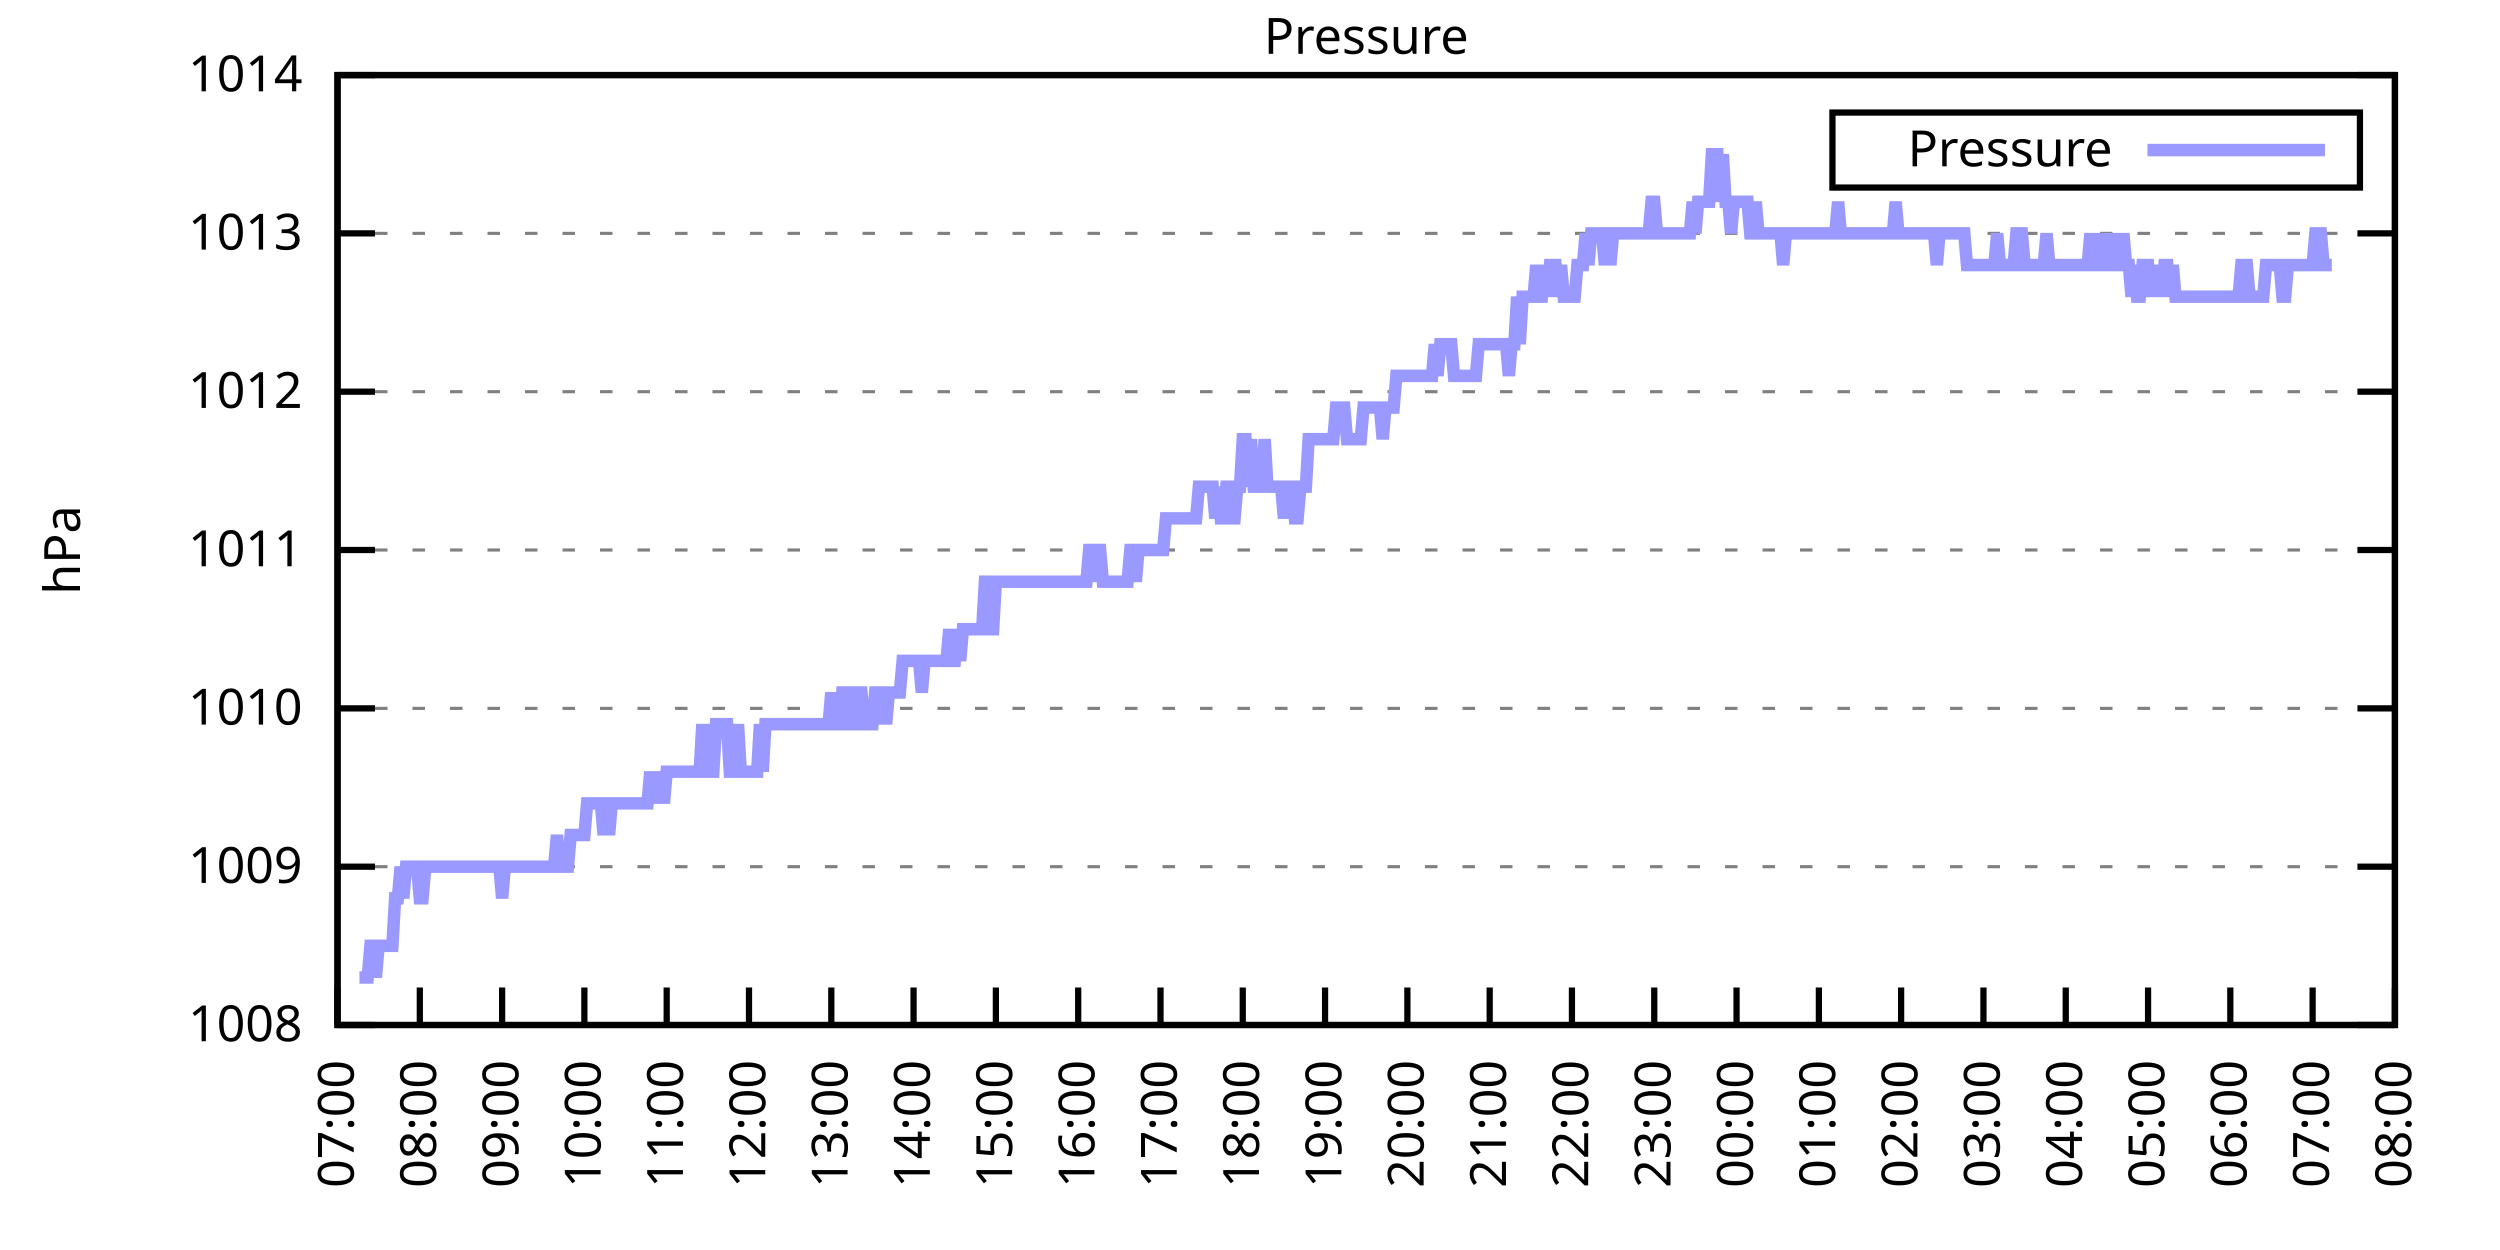
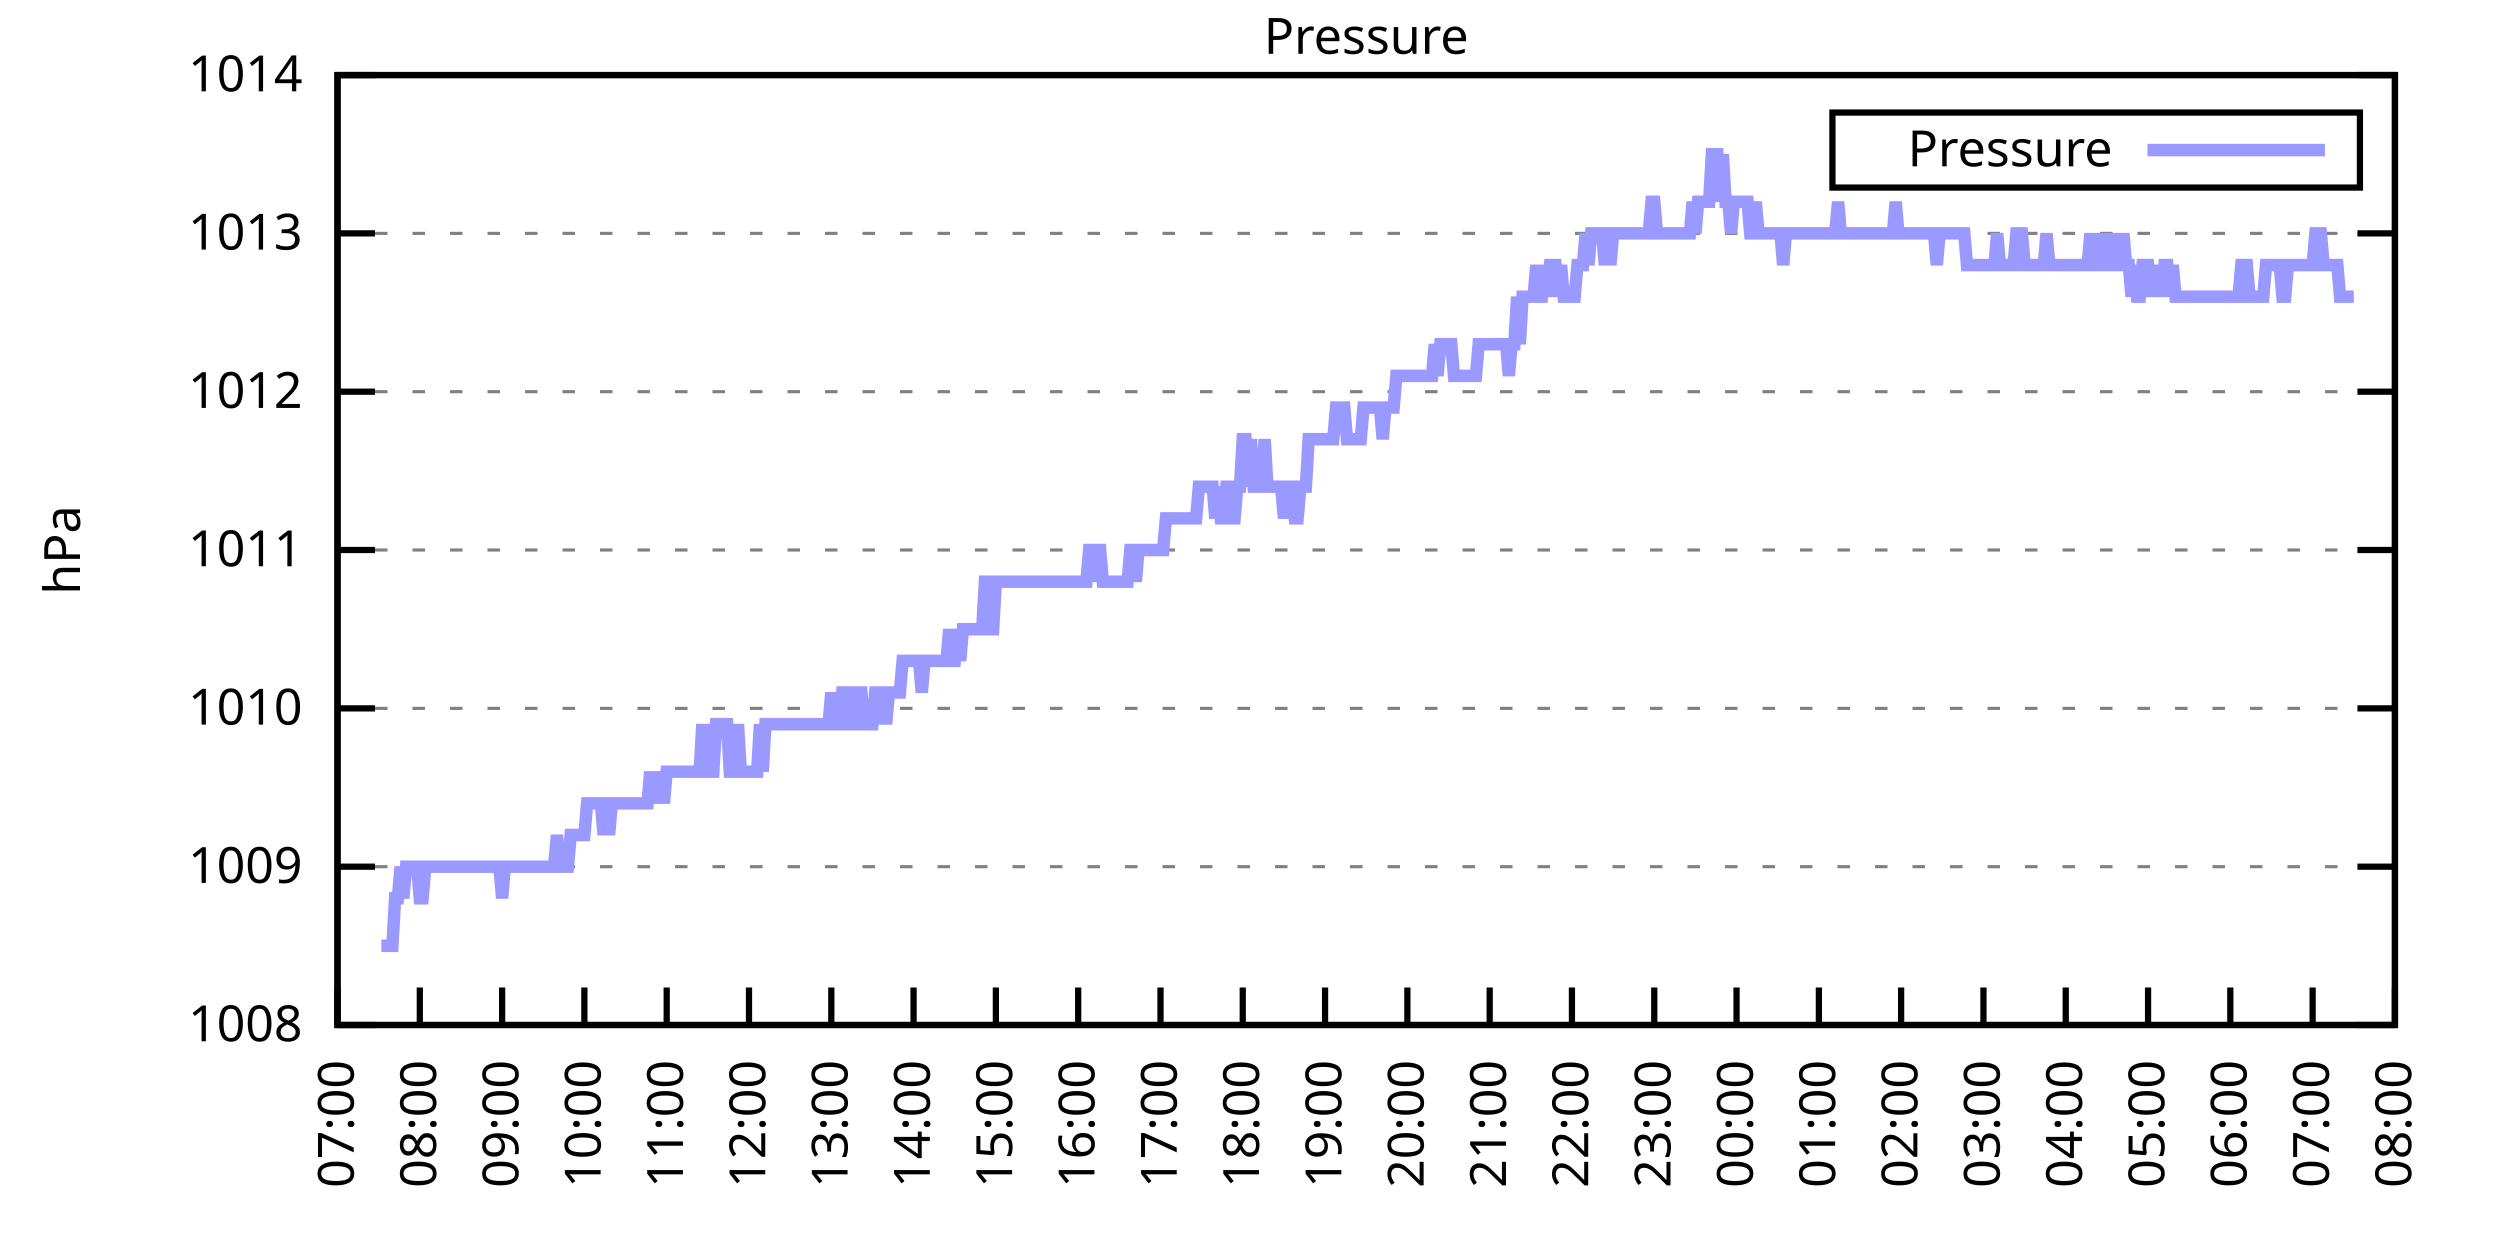
<svg xmlns="http://www.w3.org/2000/svg" xmlns:xlink="http://www.w3.org/1999/xlink" width="400" height="200" viewBox="0 0 400 200">
  <g id="gnuplot_canvas">
    <rect x="0" y="0" width="400" height="200" fill="none" />
    <defs>
      <circle id="gpDot" r="0.5" stroke-width="0.5" stroke="currentColor" />
      <path id="gpPt0" stroke-width="0.333" stroke="currentColor" d="M-1,0 h2 M0,-1 v2" />
      <path id="gpPt1" stroke-width="0.333" stroke="currentColor" d="M-1,-1 L1,1 M1,-1 L-1,1" />
      <path id="gpPt2" stroke-width="0.333" stroke="currentColor" d="M-1,0 L1,0 M0,-1 L0,1 M-1,-1 L1,1 M-1,1 L1,-1" />
      <rect id="gpPt3" stroke-width="0.333" stroke="currentColor" x="-1" y="-1" width="2" height="2" />
      <rect id="gpPt4" stroke-width="0.333" stroke="currentColor" fill="currentColor" x="-1" y="-1" width="2" height="2" />
      <circle id="gpPt5" stroke-width="0.333" stroke="currentColor" cx="0" cy="0" r="1" />
      <use xlink:href="#gpPt5" id="gpPt6" fill="currentColor" stroke="none" />
      <path id="gpPt7" stroke-width="0.333" stroke="currentColor" d="M0,-1.33 L-1.33,0.67 L1.33,0.67 z" />
      <use xlink:href="#gpPt7" id="gpPt8" fill="currentColor" stroke="none" />
      <use xlink:href="#gpPt7" id="gpPt9" stroke="currentColor" transform="rotate(180)" />
      <use xlink:href="#gpPt9" id="gpPt10" fill="currentColor" stroke="none" />
      <use xlink:href="#gpPt3" id="gpPt11" stroke="currentColor" transform="rotate(45)" />
      <use xlink:href="#gpPt11" id="gpPt12" fill="currentColor" stroke="none" />
      <path id="gpPt13" stroke-width="0.333" stroke="currentColor" d="M0,1.330 L1.265,0.411 L0.782,-1.067 L-0.782,-1.076 L-1.265,0.411 z" />
      <use xlink:href="#gpPt13" id="gpPt14" fill="currentColor" stroke="none" />
      <filter id="textbox" filterUnits="objectBoundingBox" x="0" y="0" height="1" width="1">
        <feFlood flood-color="white" flood-opacity="1" result="bgnd" />
        <feComposite in="SourceGraphic" in2="bgnd" operator="atop" />
      </filter>
      <filter id="greybox" filterUnits="objectBoundingBox" x="0" y="0" height="1" width="1">
        <feFlood flood-color="lightgrey" flood-opacity="1" result="grey" />
        <feComposite in="SourceGraphic" in2="grey" operator="atop" />
      </filter>
    </defs>
    <g fill="none" color="white" stroke="currentColor" stroke-width="1.00" stroke-linecap="butt" stroke-linejoin="miter">
</g>
    <g fill="none" color="black" stroke="currentColor" stroke-width="1.00" stroke-linecap="butt" stroke-linejoin="miter">
      <g stroke="none" shape-rendering="crispEdges">
        <polygon fill="rgb(255, 255, 255)" points="54.00,164.00 383.18,164.00 383.18,12.02 54.00,12.02 " />
      </g>
    </g>
    <g fill="none" color="black" stroke="currentColor" stroke-width="1.00" stroke-linecap="butt" stroke-linejoin="miter">
</g>
    <g fill="none" color="black" stroke="black" stroke-width="0.50" stroke-linecap="butt" stroke-linejoin="miter">
</g>
    <g fill="none" color="gray" stroke="currentColor" stroke-width="0.50" stroke-linecap="butt" stroke-linejoin="miter">
      <path stroke="gray" stroke-dasharray="2,4" class="gridline" d="M54.00,164.00 L383.19,164.00  " />
    </g>
    <g fill="none" color="gray" stroke="gray" stroke-width="1.00" stroke-linecap="butt" stroke-linejoin="miter">
</g>
    <g fill="none" color="black" stroke="currentColor" stroke-width="1.00" stroke-linecap="butt" stroke-linejoin="miter">
      <path stroke="black" d="M54.00,164.00 L60.00,164.00 M383.19,164.00 L377.19,164.00  " />
      <g transform="translate(48.40,166.60)" stroke="none" fill="black" font-family="Sans" font-size="8.00" text-anchor="end">
        <text>
          <tspan font-family="Sans"> 1008</tspan>
        </text>
      </g>
    </g>
    <g fill="none" color="black" stroke="currentColor" stroke-width="1.00" stroke-linecap="butt" stroke-linejoin="miter">
</g>
    <g fill="none" color="black" stroke="black" stroke-width="0.50" stroke-linecap="butt" stroke-linejoin="miter">
</g>
    <g fill="none" color="gray" stroke="currentColor" stroke-width="0.50" stroke-linecap="butt" stroke-linejoin="miter">
      <path stroke="gray" stroke-dasharray="2,4" class="gridline" d="M54.00,138.67 L383.19,138.67  " />
    </g>
    <g fill="none" color="gray" stroke="gray" stroke-width="1.00" stroke-linecap="butt" stroke-linejoin="miter">
</g>
    <g fill="none" color="black" stroke="currentColor" stroke-width="1.00" stroke-linecap="butt" stroke-linejoin="miter">
      <path stroke="black" d="M54.00,138.67 L60.00,138.67 M383.19,138.67 L377.19,138.67  " />
      <g transform="translate(48.40,141.27)" stroke="none" fill="black" font-family="Sans" font-size="8.00" text-anchor="end">
        <text>
          <tspan font-family="Sans"> 1009</tspan>
        </text>
      </g>
    </g>
    <g fill="none" color="black" stroke="currentColor" stroke-width="1.00" stroke-linecap="butt" stroke-linejoin="miter">
</g>
    <g fill="none" color="black" stroke="black" stroke-width="0.50" stroke-linecap="butt" stroke-linejoin="miter">
</g>
    <g fill="none" color="gray" stroke="currentColor" stroke-width="0.50" stroke-linecap="butt" stroke-linejoin="miter">
      <path stroke="gray" stroke-dasharray="2,4" class="gridline" d="M54.00,113.34 L383.19,113.34  " />
    </g>
    <g fill="none" color="gray" stroke="gray" stroke-width="1.00" stroke-linecap="butt" stroke-linejoin="miter">
</g>
    <g fill="none" color="black" stroke="currentColor" stroke-width="1.00" stroke-linecap="butt" stroke-linejoin="miter">
      <path stroke="black" d="M54.00,113.34 L60.00,113.34 M383.19,113.34 L377.19,113.34  " />
      <g transform="translate(48.40,115.94)" stroke="none" fill="black" font-family="Sans" font-size="8.00" text-anchor="end">
        <text>
          <tspan font-family="Sans"> 1010</tspan>
        </text>
      </g>
    </g>
    <g fill="none" color="black" stroke="currentColor" stroke-width="1.00" stroke-linecap="butt" stroke-linejoin="miter">
</g>
    <g fill="none" color="black" stroke="black" stroke-width="0.50" stroke-linecap="butt" stroke-linejoin="miter">
</g>
    <g fill="none" color="gray" stroke="currentColor" stroke-width="0.50" stroke-linecap="butt" stroke-linejoin="miter">
      <path stroke="gray" stroke-dasharray="2,4" class="gridline" d="M54.00,88.00 L383.19,88.00  " />
    </g>
    <g fill="none" color="gray" stroke="gray" stroke-width="1.00" stroke-linecap="butt" stroke-linejoin="miter">
</g>
    <g fill="none" color="black" stroke="currentColor" stroke-width="1.00" stroke-linecap="butt" stroke-linejoin="miter">
      <path stroke="black" d="M54.00,88.00 L60.00,88.00 M383.19,88.00 L377.19,88.00  " />
      <g transform="translate(48.40,90.60)" stroke="none" fill="black" font-family="Sans" font-size="8.00" text-anchor="end">
        <text>
          <tspan font-family="Sans"> 1011</tspan>
        </text>
      </g>
    </g>
    <g fill="none" color="black" stroke="currentColor" stroke-width="1.00" stroke-linecap="butt" stroke-linejoin="miter">
</g>
    <g fill="none" color="black" stroke="black" stroke-width="0.50" stroke-linecap="butt" stroke-linejoin="miter">
</g>
    <g fill="none" color="gray" stroke="currentColor" stroke-width="0.50" stroke-linecap="butt" stroke-linejoin="miter">
      <path stroke="gray" stroke-dasharray="2,4" class="gridline" d="M54.00,62.67 L383.19,62.67  " />
    </g>
    <g fill="none" color="gray" stroke="gray" stroke-width="1.00" stroke-linecap="butt" stroke-linejoin="miter">
</g>
    <g fill="none" color="black" stroke="currentColor" stroke-width="1.00" stroke-linecap="butt" stroke-linejoin="miter">
      <path stroke="black" d="M54.00,62.67 L60.00,62.67 M383.19,62.67 L377.19,62.67  " />
      <g transform="translate(48.40,65.27)" stroke="none" fill="black" font-family="Sans" font-size="8.00" text-anchor="end">
        <text>
          <tspan font-family="Sans"> 1012</tspan>
        </text>
      </g>
    </g>
    <g fill="none" color="black" stroke="currentColor" stroke-width="1.00" stroke-linecap="butt" stroke-linejoin="miter">
</g>
    <g fill="none" color="black" stroke="black" stroke-width="0.50" stroke-linecap="butt" stroke-linejoin="miter">
</g>
    <g fill="none" color="gray" stroke="currentColor" stroke-width="0.50" stroke-linecap="butt" stroke-linejoin="miter">
      <path stroke="gray" stroke-dasharray="2,4" class="gridline" d="M54.00,37.34 L383.19,37.34  " />
    </g>
    <g fill="none" color="gray" stroke="gray" stroke-width="1.00" stroke-linecap="butt" stroke-linejoin="miter">
</g>
    <g fill="none" color="black" stroke="currentColor" stroke-width="1.00" stroke-linecap="butt" stroke-linejoin="miter">
      <path stroke="black" d="M54.00,37.34 L60.00,37.34 M383.19,37.34 L377.19,37.34  " />
      <g transform="translate(48.40,39.94)" stroke="none" fill="black" font-family="Sans" font-size="8.00" text-anchor="end">
        <text>
          <tspan font-family="Sans"> 1013</tspan>
        </text>
      </g>
    </g>
    <g fill="none" color="black" stroke="currentColor" stroke-width="1.00" stroke-linecap="butt" stroke-linejoin="miter">
</g>
    <g fill="none" color="black" stroke="black" stroke-width="0.50" stroke-linecap="butt" stroke-linejoin="miter">
</g>
    <g fill="none" color="gray" stroke="currentColor" stroke-width="0.50" stroke-linecap="butt" stroke-linejoin="miter">
      <path stroke="gray" stroke-dasharray="2,4" class="gridline" d="M54.00,12.01 L383.19,12.01  " />
    </g>
    <g fill="none" color="gray" stroke="gray" stroke-width="1.00" stroke-linecap="butt" stroke-linejoin="miter">
</g>
    <g fill="none" color="black" stroke="currentColor" stroke-width="1.00" stroke-linecap="butt" stroke-linejoin="miter">
      <path stroke="black" d="M54.00,12.01 L60.00,12.01 M383.19,12.01 L377.19,12.01  " />
      <g transform="translate(48.40,14.61)" stroke="none" fill="black" font-family="Sans" font-size="8.00" text-anchor="end">
        <text>
          <tspan font-family="Sans"> 1014</tspan>
        </text>
      </g>
    </g>
    <g fill="none" color="black" stroke="currentColor" stroke-width="1.00" stroke-linecap="butt" stroke-linejoin="miter">
      <path stroke="black" d="M54.00,164.00 L54.00,158.00  " />
      <g transform="translate(56.60,169.60) rotate(270.00)" stroke="none" fill="black" font-family="Sans" font-size="8.00" text-anchor="end">
        <text>
          <tspan font-family="Sans">07:00</tspan>
        </text>
      </g>
    </g>
    <g fill="none" color="black" stroke="currentColor" stroke-width="1.00" stroke-linecap="butt" stroke-linejoin="miter">
      <path stroke="black" d="M67.17,164.00 L67.17,158.00  " />
      <g transform="translate(69.77,169.60) rotate(270.00)" stroke="none" fill="black" font-family="Sans" font-size="8.00" text-anchor="end">
        <text>
          <tspan font-family="Sans">08:00</tspan>
        </text>
      </g>
    </g>
    <g fill="none" color="black" stroke="currentColor" stroke-width="1.00" stroke-linecap="butt" stroke-linejoin="miter">
      <path stroke="black" d="M80.34,164.00 L80.34,158.00  " />
      <g transform="translate(82.94,169.60) rotate(270.00)" stroke="none" fill="black" font-family="Sans" font-size="8.00" text-anchor="end">
        <text>
          <tspan font-family="Sans">09:00</tspan>
        </text>
      </g>
    </g>
    <g fill="none" color="black" stroke="currentColor" stroke-width="1.00" stroke-linecap="butt" stroke-linejoin="miter">
      <path stroke="black" d="M93.50,164.00 L93.50,158.00  " />
      <g transform="translate(96.10,169.60) rotate(270.00)" stroke="none" fill="black" font-family="Sans" font-size="8.00" text-anchor="end">
        <text>
          <tspan font-family="Sans">10:00</tspan>
        </text>
      </g>
    </g>
    <g fill="none" color="black" stroke="currentColor" stroke-width="1.00" stroke-linecap="butt" stroke-linejoin="miter">
      <path stroke="black" d="M106.67,164.00 L106.67,158.00  " />
      <g transform="translate(109.27,169.60) rotate(270.00)" stroke="none" fill="black" font-family="Sans" font-size="8.00" text-anchor="end">
        <text>
          <tspan font-family="Sans">11:00</tspan>
        </text>
      </g>
    </g>
    <g fill="none" color="black" stroke="currentColor" stroke-width="1.00" stroke-linecap="butt" stroke-linejoin="miter">
      <path stroke="black" d="M119.84,164.00 L119.84,158.00  " />
      <g transform="translate(122.44,169.60) rotate(270.00)" stroke="none" fill="black" font-family="Sans" font-size="8.00" text-anchor="end">
        <text>
          <tspan font-family="Sans">12:00</tspan>
        </text>
      </g>
    </g>
    <g fill="none" color="black" stroke="currentColor" stroke-width="1.00" stroke-linecap="butt" stroke-linejoin="miter">
      <path stroke="black" d="M133.01,164.00 L133.01,158.00  " />
      <g transform="translate(135.61,169.60) rotate(270.00)" stroke="none" fill="black" font-family="Sans" font-size="8.00" text-anchor="end">
        <text>
          <tspan font-family="Sans">13:00</tspan>
        </text>
      </g>
    </g>
    <g fill="none" color="black" stroke="currentColor" stroke-width="1.00" stroke-linecap="butt" stroke-linejoin="miter">
      <path stroke="black" d="M146.17,164.00 L146.17,158.00  " />
      <g transform="translate(148.77,169.60) rotate(270.00)" stroke="none" fill="black" font-family="Sans" font-size="8.00" text-anchor="end">
        <text>
          <tspan font-family="Sans">14:00</tspan>
        </text>
      </g>
    </g>
    <g fill="none" color="black" stroke="currentColor" stroke-width="1.00" stroke-linecap="butt" stroke-linejoin="miter">
      <path stroke="black" d="M159.34,164.00 L159.34,158.00  " />
      <g transform="translate(161.94,169.60) rotate(270.00)" stroke="none" fill="black" font-family="Sans" font-size="8.00" text-anchor="end">
        <text>
          <tspan font-family="Sans">15:00</tspan>
        </text>
      </g>
    </g>
    <g fill="none" color="black" stroke="currentColor" stroke-width="1.00" stroke-linecap="butt" stroke-linejoin="miter">
      <path stroke="black" d="M172.51,164.00 L172.51,158.00  " />
      <g transform="translate(175.11,169.60) rotate(270.00)" stroke="none" fill="black" font-family="Sans" font-size="8.00" text-anchor="end">
        <text>
          <tspan font-family="Sans">16:00</tspan>
        </text>
      </g>
    </g>
    <g fill="none" color="black" stroke="currentColor" stroke-width="1.00" stroke-linecap="butt" stroke-linejoin="miter">
      <path stroke="black" d="M185.68,164.00 L185.68,158.00  " />
      <g transform="translate(188.28,169.60) rotate(270.00)" stroke="none" fill="black" font-family="Sans" font-size="8.00" text-anchor="end">
        <text>
          <tspan font-family="Sans">17:00</tspan>
        </text>
      </g>
    </g>
    <g fill="none" color="black" stroke="currentColor" stroke-width="1.00" stroke-linecap="butt" stroke-linejoin="miter">
      <path stroke="black" d="M198.84,164.00 L198.84,158.00  " />
      <g transform="translate(201.44,169.60) rotate(270.00)" stroke="none" fill="black" font-family="Sans" font-size="8.00" text-anchor="end">
        <text>
          <tspan font-family="Sans">18:00</tspan>
        </text>
      </g>
    </g>
    <g fill="none" color="black" stroke="currentColor" stroke-width="1.00" stroke-linecap="butt" stroke-linejoin="miter">
      <path stroke="black" d="M212.01,164.00 L212.01,158.00  " />
      <g transform="translate(214.61,169.60) rotate(270.00)" stroke="none" fill="black" font-family="Sans" font-size="8.00" text-anchor="end">
        <text>
          <tspan font-family="Sans">19:00</tspan>
        </text>
      </g>
    </g>
    <g fill="none" color="black" stroke="currentColor" stroke-width="1.00" stroke-linecap="butt" stroke-linejoin="miter">
      <path stroke="black" d="M225.18,164.00 L225.18,158.00  " />
      <g transform="translate(227.78,169.60) rotate(270.00)" stroke="none" fill="black" font-family="Sans" font-size="8.00" text-anchor="end">
        <text>
          <tspan font-family="Sans">20:00</tspan>
        </text>
      </g>
    </g>
    <g fill="none" color="black" stroke="currentColor" stroke-width="1.00" stroke-linecap="butt" stroke-linejoin="miter">
      <path stroke="black" d="M238.35,164.00 L238.35,158.00  " />
      <g transform="translate(240.95,169.60) rotate(270.00)" stroke="none" fill="black" font-family="Sans" font-size="8.00" text-anchor="end">
        <text>
          <tspan font-family="Sans">21:00</tspan>
        </text>
      </g>
    </g>
    <g fill="none" color="black" stroke="currentColor" stroke-width="1.00" stroke-linecap="butt" stroke-linejoin="miter">
      <path stroke="black" d="M251.51,164.00 L251.51,158.00  " />
      <g transform="translate(254.11,169.60) rotate(270.00)" stroke="none" fill="black" font-family="Sans" font-size="8.00" text-anchor="end">
        <text>
          <tspan font-family="Sans">22:00</tspan>
        </text>
      </g>
    </g>
    <g fill="none" color="black" stroke="currentColor" stroke-width="1.00" stroke-linecap="butt" stroke-linejoin="miter">
      <path stroke="black" d="M264.68,164.00 L264.68,158.00  " />
      <g transform="translate(267.28,169.60) rotate(270.00)" stroke="none" fill="black" font-family="Sans" font-size="8.00" text-anchor="end">
        <text>
          <tspan font-family="Sans">23:00</tspan>
        </text>
      </g>
    </g>
    <g fill="none" color="black" stroke="currentColor" stroke-width="1.00" stroke-linecap="butt" stroke-linejoin="miter">
      <path stroke="black" d="M277.85,164.00 L277.85,158.00  " />
      <g transform="translate(280.45,169.60) rotate(270.00)" stroke="none" fill="black" font-family="Sans" font-size="8.00" text-anchor="end">
        <text>
          <tspan font-family="Sans">00:00</tspan>
        </text>
      </g>
    </g>
    <g fill="none" color="black" stroke="currentColor" stroke-width="1.00" stroke-linecap="butt" stroke-linejoin="miter">
      <path stroke="black" d="M291.02,164.00 L291.02,158.00  " />
      <g transform="translate(293.62,169.60) rotate(270.00)" stroke="none" fill="black" font-family="Sans" font-size="8.00" text-anchor="end">
        <text>
          <tspan font-family="Sans">01:00</tspan>
        </text>
      </g>
    </g>
    <g fill="none" color="black" stroke="currentColor" stroke-width="1.00" stroke-linecap="butt" stroke-linejoin="miter">
      <path stroke="black" d="M304.18,164.00 L304.18,158.00  " />
      <g transform="translate(306.78,169.60) rotate(270.00)" stroke="none" fill="black" font-family="Sans" font-size="8.00" text-anchor="end">
        <text>
          <tspan font-family="Sans">02:00</tspan>
        </text>
      </g>
    </g>
    <g fill="none" color="black" stroke="currentColor" stroke-width="1.00" stroke-linecap="butt" stroke-linejoin="miter">
      <path stroke="black" d="M317.35,164.00 L317.35,158.00  " />
      <g transform="translate(319.95,169.60) rotate(270.00)" stroke="none" fill="black" font-family="Sans" font-size="8.00" text-anchor="end">
        <text>
          <tspan font-family="Sans">03:00</tspan>
        </text>
      </g>
    </g>
    <g fill="none" color="black" stroke="currentColor" stroke-width="1.00" stroke-linecap="butt" stroke-linejoin="miter">
      <path stroke="black" d="M330.52,164.00 L330.52,158.00  " />
      <g transform="translate(333.12,169.60) rotate(270.00)" stroke="none" fill="black" font-family="Sans" font-size="8.00" text-anchor="end">
        <text>
          <tspan font-family="Sans">04:00</tspan>
        </text>
      </g>
    </g>
    <g fill="none" color="black" stroke="currentColor" stroke-width="1.00" stroke-linecap="butt" stroke-linejoin="miter">
      <path stroke="black" d="M343.69,164.00 L343.69,158.00  " />
      <g transform="translate(346.29,169.60) rotate(270.00)" stroke="none" fill="black" font-family="Sans" font-size="8.00" text-anchor="end">
        <text>
          <tspan font-family="Sans">05:00</tspan>
        </text>
      </g>
    </g>
    <g fill="none" color="black" stroke="currentColor" stroke-width="1.00" stroke-linecap="butt" stroke-linejoin="miter">
      <path stroke="black" d="M356.85,164.00 L356.85,158.00  " />
      <g transform="translate(359.45,169.60) rotate(270.00)" stroke="none" fill="black" font-family="Sans" font-size="8.00" text-anchor="end">
        <text>
          <tspan font-family="Sans">06:00</tspan>
        </text>
      </g>
    </g>
    <g fill="none" color="black" stroke="currentColor" stroke-width="1.00" stroke-linecap="butt" stroke-linejoin="miter">
      <path stroke="black" d="M370.02,164.00 L370.02,158.00  " />
      <g transform="translate(372.62,169.60) rotate(270.00)" stroke="none" fill="black" font-family="Sans" font-size="8.00" text-anchor="end">
        <text>
          <tspan font-family="Sans">07:00</tspan>
        </text>
      </g>
    </g>
    <g fill="none" color="black" stroke="currentColor" stroke-width="1.00" stroke-linecap="butt" stroke-linejoin="miter">
      <path stroke="black" d="M383.19,164.00 L383.19,158.00  " />
      <g transform="translate(385.79,169.60) rotate(270.00)" stroke="none" fill="black" font-family="Sans" font-size="8.00" text-anchor="end">
        <text>
          <tspan font-family="Sans">08:00</tspan>
        </text>
      </g>
    </g>
    <g fill="none" color="black" stroke="currentColor" stroke-width="1.00" stroke-linecap="butt" stroke-linejoin="miter">
</g>
    <g fill="none" color="black" stroke="currentColor" stroke-width="1.00" stroke-linecap="butt" stroke-linejoin="miter">
      <path stroke="black" d="M54.00,12.01 L54.00,164.00 L383.19,164.00 L383.19,12.01 L54.00,12.01 Z  " />
    </g>
    <g fill="none" color="black" stroke="currentColor" stroke-width="1.00" stroke-linecap="butt" stroke-linejoin="miter">
</g>
    <g fill="none" color="black" stroke="currentColor" stroke-width="1.00" stroke-linecap="butt" stroke-linejoin="miter">
      <path stroke="black" d="M293.19,30.01 L293.19,18.01 L377.59,18.01 L377.59,30.01 L293.19,30.01 Z  " />
    </g>
    <g id="Pressure_plot_1">
      <g fill="none" color="white" stroke="black" stroke-width="2.00" stroke-linecap="butt" stroke-linejoin="miter">
</g>
      <g fill="none" color="black" stroke="currentColor" stroke-width="2.00" stroke-linecap="butt" stroke-linejoin="miter">
        <g transform="translate(337.99,26.61)" stroke="none" fill="black" font-family="Sans" font-size="8.00" text-anchor="end">
          <text>
            <tspan font-family="Sans">Pressure</tspan>
          </text>
        </g>
      </g>
      <g fill="none" color="black" stroke="currentColor" stroke-width="2.00" stroke-linecap="butt" stroke-linejoin="miter">
-         <path stroke="rgb(153, 153, 255)" d="M343.59,24.01 L371.99,24.01 M57.51,156.40 L57.95,156.40 L58.39,156.40 L58.83,156.40 L59.27,151.33 L59.71,151.33   L60.14,156.40 L60.58,151.33 L61.02,151.33 L61.46,151.33 L61.90,151.33 L62.34,151.33 L62.78,151.33 L63.22,143.73   L63.66,143.73 L64.10,138.67 L64.53,143.73 L64.97,138.67 L65.41,138.67 L65.85,138.67 L66.29,138.67 L66.73,138.67   L67.17,143.73 L67.61,143.73 L68.05,138.67 L68.48,138.67 L68.92,138.67 L69.36,138.67 L69.80,138.67 L70.24,138.67   L70.68,138.67 L71.12,138.67 L71.56,138.67 L72.00,138.67 L72.43,138.67 L72.87,138.67 L73.31,138.67 L73.75,138.67   L74.19,138.67 L74.63,138.67 L75.07,138.67 L75.51,138.67 L75.95,138.67 L76.38,138.67 L76.82,138.67 L77.26,138.67   L77.70,138.67 L78.14,138.67 L78.58,138.67 L79.02,138.67 L79.46,138.67 L79.90,138.67 L80.34,143.73 L80.77,138.67   L81.21,138.67 L81.65,138.67 L82.09,138.67 L82.53,138.67 L82.97,138.67 L83.41,138.67 L83.85,138.67 L84.29,138.67   L84.72,138.67 L85.16,138.67 L85.60,138.67 L86.04,138.67 L86.48,138.67 L86.92,138.67 L87.36,138.67 L87.80,138.67   L88.24,138.67 L88.67,138.67 L89.11,133.60 L89.55,138.67 L89.99,138.67 L90.43,138.67 L90.87,138.67 L91.31,133.60   L91.75,133.60 L92.19,133.60 L92.62,133.60 L93.06,133.60 L93.50,133.60 L93.94,128.54 L94.38,128.54 L94.82,128.54   L95.26,128.54 L95.70,128.54 L96.14,128.54 L96.58,133.60 L97.01,128.54 L97.45,133.60 L97.89,128.54 L98.33,128.54   L98.77,128.54 L99.21,128.54 L99.65,128.54 L100.09,128.54 L100.53,128.54 L100.96,128.54 L101.40,128.54 L101.84,128.54   L102.28,128.54 L102.72,128.54 L103.16,128.54 L103.60,128.54 L104.04,123.47 L104.48,128.54 L104.91,123.47 L105.35,128.54   L105.79,123.47 L106.23,128.54 L106.67,123.47 L107.11,123.47 L107.55,123.47 L107.99,123.47 L108.43,123.47 L108.87,123.47   L109.30,123.47 L109.74,123.47 L110.18,123.47 L110.62,123.47 L111.06,123.47 L111.50,123.47 L111.94,123.47 L112.38,115.87   L112.82,123.47 L113.25,115.87 L113.69,123.47 L114.13,123.47 L114.57,115.87 L115.01,115.87 L115.45,115.87 L115.89,115.87   L116.33,115.87 L116.77,123.47 L117.20,123.47 L117.64,123.47 L118.08,115.87 L118.52,123.47 L118.96,123.47 L119.40,123.47   L119.84,123.47 L120.28,123.47 L120.72,123.47 L121.15,123.47 L121.59,115.87 L122.03,123.47 L122.47,115.87 L122.91,115.87   L123.35,115.87 L123.79,115.87 L124.23,115.87 L124.67,115.87 L125.11,115.87 L125.54,115.87 L125.98,115.87 L126.42,115.87   L126.86,115.87 L127.30,115.87 L127.74,115.87 L128.18,115.87 L128.62,115.87 L129.06,115.87 L129.49,115.87 L129.93,115.87   L130.37,115.87 L130.81,115.87 L131.25,115.87 L131.69,115.87 L132.13,115.87 L132.57,115.87 L133.01,110.80 L133.44,115.87   L133.88,115.87 L134.32,115.87 L134.76,110.80 L135.20,110.80 L135.64,115.87 L136.08,115.87 L136.52,115.87 L136.96,110.80   L137.39,110.80 L137.83,110.80 L138.27,115.87 L138.71,115.87 L139.15,115.87 L139.59,115.87 L140.03,110.80 L140.47,110.80   L140.91,115.87 L141.35,110.80 L141.78,115.87 L142.22,110.80 L142.66,110.80 L143.10,110.80 L143.54,110.80 L143.98,110.80   L144.42,105.74 L144.86,105.74 L145.30,105.74 L145.73,105.74 L146.17,105.74 L146.61,105.74 L147.05,105.74 L147.49,110.80   L147.93,105.74 L148.37,105.74 L148.81,105.74 L149.25,105.74 L149.68,105.74 L150.12,105.74 L150.56,105.74 L151.00,105.74   L151.44,105.74 L151.88,100.67 L152.32,105.74 L152.76,105.74 L153.20,100.67 L153.63,105.74 L154.07,100.67 L154.51,100.67   L154.95,100.67 L155.39,100.67 L155.83,100.67 L156.27,100.67 L156.71,100.67 L157.15,100.67 L157.59,93.07 L158.02,93.07   L158.46,100.67 L158.90,100.67 L159.34,93.07 L159.78,93.07 L160.22,93.07 L160.66,93.07 L161.10,93.07 L161.54,93.07   L161.97,93.07 L162.41,93.07 L162.85,93.07 L163.29,93.07 L163.73,93.07 L164.17,93.07 L164.61,93.07 L165.05,93.07   L165.49,93.07 L165.92,93.07 L166.36,93.07 L166.80,93.07 L167.24,93.07 L167.68,93.07 L168.12,93.07 L168.56,93.07   L169.00,93.07 L169.44,93.07 L169.87,93.07 L170.31,93.07 L170.75,93.07 L171.19,93.07 L171.63,93.07 L172.07,93.07   L172.51,93.07 L172.95,93.07 L173.39,93.07 L173.83,93.07 L174.26,88.00 L174.70,88.00 L175.14,93.07 L175.58,88.00   L176.02,88.00 L176.46,93.07 L176.90,93.07 L177.34,93.07 L177.78,93.07 L178.21,93.07 L178.65,93.07 L179.09,93.07   L179.53,93.07 L179.97,93.07 L180.41,93.07 L180.85,88.00 L181.29,88.00 L181.73,93.07 L182.16,88.00 L182.60,88.00   L183.04,88.00 L183.48,88.00 L183.92,88.00 L184.36,88.00 L184.80,88.00 L185.24,88.00 L185.68,88.00 L186.11,88.00   L186.55,82.94 L186.99,82.94 L187.43,82.94 L187.87,82.94 L188.31,82.94 L188.75,82.94 L189.19,82.94 L189.63,82.94   L190.07,82.94 L190.50,82.94 L190.94,82.94 L191.38,82.94 L191.82,77.87 L192.26,77.87 L192.70,77.87 L193.14,77.87   L193.58,77.87 L194.02,77.87 L194.45,82.94 L194.89,77.87 L195.33,82.94 L195.77,82.94 L196.21,77.87 L196.65,77.87   L197.09,82.94 L197.53,82.94 L197.97,77.87 L198.40,77.87 L198.84,70.27 L199.28,70.27 L199.72,77.87 L200.16,70.27   L200.60,77.87 L201.04,77.87 L201.48,77.87 L201.92,77.87 L202.35,70.27 L202.79,77.87 L203.23,77.87 L203.67,77.87   L204.11,77.87 L204.55,77.87 L204.99,77.87 L205.43,82.94 L205.87,77.87 L206.31,77.87 L206.74,77.87 L207.18,82.94   L207.62,82.94 L208.06,77.87 L208.50,77.87 L208.94,77.87 L209.38,70.27 L209.82,70.27 L210.26,70.27 L210.69,70.27   L211.13,70.27 L211.57,70.27 L212.01,70.27 L212.45,70.27 L212.89,70.27 L213.33,70.27 L213.77,65.21 L214.21,65.21   L214.64,65.21 L215.08,65.21 L215.52,70.27 L215.96,70.27 L216.40,70.27 L216.84,70.27 L217.28,70.27 L217.72,70.27   L218.16,65.21 L218.60,65.21 L219.03,65.21 L219.47,65.21 L219.91,65.21 L220.35,65.21 L220.79,65.21 L221.23,70.27   L221.67,65.21 L222.11,65.21 L222.55,65.21 L222.98,65.21 L223.42,60.14 L223.86,60.14 L224.30,60.14 L224.74,60.14   L225.18,60.14 L225.62,60.14 L226.06,60.14 L226.50,60.14 L226.93,60.14 L227.37,60.14 L227.81,60.14 L228.25,60.14   L228.69,60.14 L229.13,60.14 L229.57,55.07 L230.01,60.14 L230.45,55.07 L230.88,55.07 L231.32,55.07 L231.76,55.07   L232.20,55.07 L232.64,60.14 L233.08,60.14 L233.52,60.14 L233.96,60.14 L234.40,60.14 L234.84,60.14 L235.27,60.14   L235.71,60.14 L236.15,60.14 L236.59,55.07 L237.03,55.07 L237.47,55.07 L237.91,55.07 L238.35,55.07 L238.79,55.07   L239.22,55.07 L239.66,55.07 L240.10,55.07 L240.54,55.07 L240.98,55.07 L241.42,60.14 L241.86,55.07 L242.30,55.07   L242.74,47.47 L243.17,55.07 L243.61,47.47 L244.05,47.47 L244.49,47.47 L244.93,47.47 L245.37,47.47 L245.81,42.41   L246.25,47.47 L246.69,47.47 L247.12,42.41 L247.56,47.47 L248.00,42.41 L248.44,42.41 L248.88,42.41 L249.32,47.47   L249.76,42.41 L250.20,47.47 L250.64,47.47 L251.08,47.47 L251.51,47.47 L251.95,47.47 L252.39,42.41 L252.83,42.41   L253.27,42.41 L253.71,37.34 L254.15,42.41 L254.59,37.34 L255.03,37.34 L255.46,37.34 L255.90,37.34 L256.34,37.34   L256.78,42.41 L257.22,37.34 L257.66,42.41 L258.10,37.34 L258.54,37.34 L258.98,37.34 L259.41,37.34 L259.85,37.34   L260.29,37.34 L260.73,37.34 L261.17,37.34 L261.61,37.34 L262.05,37.34 L262.49,37.34 L262.93,37.34 L263.36,37.34   L263.80,37.34 L264.24,32.28 L264.68,32.28 L265.12,37.34 L265.56,37.34 L266.00,37.34 L266.44,37.34 L266.88,37.34   L267.32,37.34 L267.75,37.34 L268.19,37.34 L268.63,37.34 L269.07,37.34 L269.51,37.34 L269.95,37.34 L270.39,37.34   L270.83,32.28 L271.27,37.34 L271.70,32.28 L272.14,32.28 L272.58,32.28 L273.02,32.28 L273.46,32.28 L273.90,24.68   L274.34,24.68 L274.78,24.68 L275.22,32.28 L275.65,24.68 L276.09,32.28 L276.53,32.28 L276.97,37.34 L277.41,32.28   L277.85,32.28 L278.29,32.28 L278.73,32.28 L279.17,32.28 L279.60,32.28 L280.04,37.34 L280.48,37.34 L280.92,32.28   L281.36,37.34 L281.80,37.34 L282.24,37.34 L282.68,37.34 L283.12,37.34 L283.56,37.34 L283.99,37.34 L284.43,37.34   L284.87,37.34 L285.31,42.41 L285.75,37.34 L286.19,37.34 L286.63,37.34 L287.07,37.34 L287.51,37.34 L287.94,37.34   L288.38,37.34 L288.82,37.34 L289.26,37.34 L289.70,37.34 L290.14,37.34 L290.58,37.34 L291.02,37.34 L291.46,37.34   L291.89,37.34 L292.33,37.34 L292.77,37.34 L293.21,37.34 L293.65,37.34 L294.09,32.28 L294.53,37.34 L294.97,37.34   L295.41,37.34 L295.84,37.34 L296.28,37.34 L296.72,37.34 L297.16,37.34 L297.60,37.34 L298.04,37.34 L298.48,37.34   L298.92,37.34 L299.36,37.34 L299.80,37.34 L300.23,37.34 L300.67,37.34 L301.11,37.34 L301.55,37.34 L301.99,37.34   L302.43,37.34 L302.87,37.34 L303.31,32.28 L303.75,37.34 L304.18,37.34 L304.62,37.34 L305.06,37.34 L305.50,37.34   L305.94,37.34 L306.38,37.34 L306.82,37.34 L307.26,37.34 L307.70,37.34 L308.13,37.34 L308.57,37.34 L309.01,37.34   L309.45,37.34 L309.89,42.41 L310.33,37.34 L310.77,37.34 L311.21,37.34 L311.65,37.34 L312.08,37.34 L312.52,37.34   L312.96,37.34 L313.40,37.34 L313.84,37.34 L314.28,37.34 L314.72,42.41 L315.16,42.41 L315.60,42.41 L316.04,42.41   L316.47,42.41 L316.91,42.41 L317.35,42.41 L317.79,42.41 L318.23,42.41 L318.67,42.41 L319.11,42.41 L319.55,37.34   L319.99,42.41 L320.42,42.41 L320.86,42.41 L321.30,42.41 L321.74,42.41 L322.18,42.41 L322.62,37.34 L323.06,37.34   L323.50,37.34 L323.94,42.41 L324.37,42.41 L324.81,42.41 L325.25,42.41 L325.69,42.41 L326.13,42.41 L326.57,42.41   L327.01,42.41 L327.45,37.34 L327.89,42.41 L328.33,42.41 L328.76,42.41 L329.20,42.41 L329.64,42.41 L330.08,42.41   L330.52,42.41 L330.96,42.41 L331.40,42.41 L331.84,42.41 L332.28,42.41 L332.71,42.41 L333.15,42.41 L333.59,42.41   L334.03,42.41 L334.47,37.34 L334.91,42.41 L335.35,37.34 L335.79,42.41 L336.23,42.41 L336.66,42.41 L337.10,37.34   L337.54,42.41 L337.98,37.34 L338.42,42.41 L338.86,42.41 L339.30,42.41 L339.74,37.34 L340.18,42.41 L340.61,42.41   L341.05,47.47 L341.49,42.41 L341.93,47.47 L342.37,47.47 L342.81,42.41 L343.25,42.41 L343.69,42.41 L344.13,47.47   L344.57,42.41 L345.00,47.47 L345.44,42.41 L345.88,47.47 L346.32,42.41 L346.76,42.41 L347.20,47.47 L347.64,42.41   L348.08,47.47 L348.52,47.47 L348.95,47.47 L349.39,47.47 L349.83,47.47 L350.27,47.47 L350.71,47.47 L351.15,47.47   L351.59,47.47 L352.03,47.47 L352.47,47.47 L352.90,47.47 L353.34,47.47 L353.78,47.47 L354.22,47.47 L354.66,47.47   L355.10,47.47 L355.54,47.47 L355.98,47.47 L356.42,47.47 L356.85,47.47 L357.29,47.47 L357.73,47.47 L358.17,47.47   L358.61,42.41 L359.05,42.41 L359.49,42.41 L359.93,47.47 L360.37,47.47 L360.81,47.47 L361.24,47.47 L361.68,47.47   L362.12,47.47 L362.56,42.41 L363.00,42.41 L363.44,42.41 L363.88,42.41 L364.32,42.41 L364.76,42.41 L365.19,47.47   L365.63,47.47 L366.07,42.41 L366.51,42.41 L366.95,42.41 L367.39,42.41 L367.83,42.41 L368.27,42.41 L368.71,42.41   L369.14,42.41 L369.58,42.41 L370.02,42.41 L370.46,37.34 L370.90,37.34 L371.34,37.34 L371.78,42.41 L372.22,42.41   L372.66,42.41 L373.09,42.41  " />
+         <path stroke="rgb(153, 153, 255)" d="M343.59,24.01 L371.99,24.01 M61.02,151.33 L61.46,151.33 L61.90,151.33 L62.34,151.33 L62.78,151.33 L63.22,143.73   L63.66,143.73 L64.10,138.67 L64.53,143.73 L64.97,138.67 L65.41,138.67 L65.85,138.67 L66.29,138.67 L66.73,138.67   L67.17,143.73 L67.61,143.73 L68.05,138.67 L68.48,138.67 L68.92,138.67 L69.36,138.67 L69.80,138.67 L70.24,138.67   L70.68,138.67 L71.12,138.67 L71.56,138.67 L72.00,138.67 L72.43,138.67 L72.87,138.67 L73.31,138.67 L73.75,138.67   L74.19,138.67 L74.63,138.67 L75.07,138.67 L75.51,138.67 L75.95,138.67 L76.38,138.67 L76.82,138.67 L77.26,138.67   L77.70,138.67 L78.14,138.67 L78.58,138.67 L79.02,138.67 L79.46,138.67 L79.90,138.67 L80.34,143.73 L80.77,138.67   L81.21,138.67 L81.65,138.67 L82.09,138.67 L82.53,138.67 L82.97,138.67 L83.41,138.67 L83.85,138.67 L84.29,138.67   L84.72,138.67 L85.16,138.67 L85.60,138.67 L86.04,138.67 L86.48,138.67 L86.92,138.67 L87.36,138.67 L87.80,138.67   L88.24,138.67 L88.67,138.67 L89.11,133.60 L89.55,138.67 L89.99,138.67 L90.43,138.67 L90.87,138.67 L91.31,133.60   L91.75,133.60 L92.19,133.60 L92.62,133.60 L93.06,133.60 L93.50,133.60 L93.94,128.54 L94.38,128.54 L94.82,128.54   L95.26,128.54 L95.70,128.54 L96.14,128.54 L96.58,133.60 L97.01,128.54 L97.45,133.60 L97.89,128.54 L98.33,128.54   L98.77,128.54 L99.21,128.54 L99.65,128.54 L100.09,128.54 L100.53,128.54 L100.96,128.54 L101.40,128.54 L101.84,128.54   L102.28,128.54 L102.72,128.54 L103.16,128.54 L103.60,128.54 L104.04,123.47 L104.48,128.54 L104.91,123.47 L105.35,128.54   L105.79,123.47 L106.23,128.54 L106.67,123.47 L107.11,123.47 L107.55,123.47 L107.99,123.47 L108.43,123.47 L108.87,123.47   L109.30,123.47 L109.74,123.47 L110.18,123.47 L110.62,123.47 L111.06,123.47 L111.50,123.47 L111.94,123.47 L112.38,115.87   L112.82,123.47 L113.25,115.87 L113.69,123.47 L114.13,123.47 L114.57,115.87 L115.01,115.87 L115.45,115.87 L115.89,115.87   L116.33,115.87 L116.77,123.47 L117.20,123.47 L117.64,123.47 L118.08,115.87 L118.52,123.47 L118.96,123.47 L119.40,123.47   L119.84,123.47 L120.28,123.47 L120.72,123.47 L121.15,123.47 L121.59,115.87 L122.03,123.47 L122.47,115.87 L122.91,115.87   L123.35,115.87 L123.79,115.87 L124.23,115.87 L124.67,115.87 L125.11,115.87 L125.54,115.87 L125.98,115.87 L126.42,115.87   L126.86,115.87 L127.30,115.87 L127.74,115.87 L128.18,115.87 L128.62,115.87 L129.06,115.87 L129.49,115.87 L129.93,115.87   L130.37,115.87 L130.81,115.87 L131.25,115.87 L131.69,115.87 L132.13,115.87 L132.57,115.87 L133.01,110.80 L133.44,115.87   L133.88,115.87 L134.32,115.87 L134.76,110.80 L135.20,110.80 L135.64,115.87 L136.08,115.87 L136.52,115.87 L136.96,110.80   L137.39,110.80 L137.83,110.80 L138.27,115.87 L138.71,115.87 L139.15,115.87 L139.59,115.87 L140.03,110.80 L140.47,110.80   L140.91,115.87 L141.35,110.80 L141.78,115.87 L142.22,110.80 L142.66,110.80 L143.10,110.80 L143.54,110.80 L143.98,110.80   L144.42,105.74 L144.86,105.74 L145.30,105.74 L145.73,105.74 L146.17,105.74 L146.61,105.74 L147.05,105.74 L147.49,110.80   L147.93,105.74 L148.37,105.74 L148.81,105.74 L149.25,105.74 L149.68,105.74 L150.12,105.74 L150.56,105.74 L151.00,105.74   L151.44,105.74 L151.88,100.67 L152.32,105.74 L152.76,105.74 L153.20,100.67 L153.63,105.74 L154.07,100.67 L154.51,100.67   L154.95,100.67 L155.39,100.67 L155.83,100.67 L156.27,100.67 L156.71,100.67 L157.15,100.67 L157.59,93.07 L158.02,93.07   L158.46,100.67 L158.90,100.67 L159.34,93.07 L159.78,93.07 L160.22,93.07 L160.66,93.07 L161.10,93.07 L161.54,93.07   L161.97,93.07 L162.41,93.07 L162.85,93.07 L163.29,93.07 L163.73,93.07 L164.17,93.07 L164.61,93.07 L165.05,93.07   L165.49,93.07 L165.92,93.07 L166.36,93.07 L166.80,93.07 L167.24,93.07 L167.68,93.07 L168.12,93.07 L168.56,93.07   L169.00,93.07 L169.44,93.07 L169.87,93.07 L170.31,93.07 L170.75,93.07 L171.19,93.07 L171.63,93.07 L172.07,93.07   L172.51,93.07 L172.95,93.07 L173.39,93.07 L173.83,93.07 L174.26,88.00 L174.70,88.00 L175.14,93.07 L175.58,88.00   L176.02,88.00 L176.46,93.07 L176.90,93.07 L177.34,93.07 L177.78,93.07 L178.21,93.07 L178.65,93.07 L179.09,93.07   L179.53,93.07 L179.97,93.07 L180.41,93.07 L180.85,88.00 L181.29,88.00 L181.73,93.07 L182.16,88.00 L182.60,88.00   L183.04,88.00 L183.48,88.00 L183.92,88.00 L184.36,88.00 L184.80,88.00 L185.24,88.00 L185.68,88.00 L186.11,88.00   L186.55,82.94 L186.99,82.94 L187.43,82.94 L187.87,82.94 L188.31,82.94 L188.75,82.94 L189.19,82.94 L189.63,82.94   L190.07,82.94 L190.50,82.94 L190.94,82.94 L191.38,82.94 L191.82,77.87 L192.26,77.87 L192.70,77.87 L193.14,77.87   L193.58,77.87 L194.02,77.87 L194.45,82.94 L194.89,77.87 L195.33,82.94 L195.77,82.94 L196.21,77.87 L196.65,77.87   L197.09,82.94 L197.53,82.94 L197.97,77.87 L198.40,77.87 L198.84,70.27 L199.28,70.27 L199.72,77.87 L200.16,70.27   L200.60,77.87 L201.04,77.87 L201.48,77.87 L201.92,77.87 L202.35,70.27 L202.79,77.87 L203.23,77.87 L203.67,77.87   L204.11,77.87 L204.55,77.87 L204.99,77.87 L205.43,82.94 L205.87,77.87 L206.31,77.87 L206.74,77.87 L207.18,82.94   L207.62,82.94 L208.06,77.87 L208.50,77.87 L208.94,77.87 L209.38,70.27 L209.82,70.27 L210.26,70.27 L210.69,70.27   L211.13,70.27 L211.57,70.27 L212.01,70.27 L212.45,70.27 L212.89,70.27 L213.33,70.27 L213.77,65.21 L214.21,65.21   L214.64,65.21 L215.08,65.21 L215.52,70.27 L215.96,70.27 L216.40,70.27 L216.84,70.27 L217.28,70.27 L217.72,70.27   L218.16,65.21 L218.60,65.21 L219.03,65.21 L219.47,65.21 L219.91,65.21 L220.35,65.21 L220.79,65.21 L221.23,70.27   L221.67,65.21 L222.11,65.21 L222.55,65.21 L222.98,65.21 L223.42,60.14 L223.86,60.14 L224.30,60.14 L224.74,60.14   L225.18,60.14 L225.62,60.14 L226.06,60.14 L226.50,60.14 L226.93,60.14 L227.37,60.14 L227.81,60.14 L228.25,60.14   L228.69,60.14 L229.13,60.14 L229.57,55.07 L230.01,60.14 L230.45,55.07 L230.88,55.07 L231.32,55.07 L231.76,55.07   L232.20,55.07 L232.64,60.14 L233.08,60.14 L233.52,60.14 L233.96,60.14 L234.40,60.14 L234.84,60.14 L235.27,60.14   L235.71,60.14 L236.15,60.14 L236.59,55.07 L237.03,55.07 L237.47,55.07 L237.91,55.07 L238.35,55.07 L238.79,55.07   L239.22,55.07 L239.66,55.07 L240.10,55.07 L240.54,55.07 L240.98,55.07 L241.42,60.14 L241.86,55.07 L242.30,55.07   L242.74,47.47 L243.17,55.07 L243.61,47.47 L244.05,47.47 L244.49,47.47 L244.93,47.47 L245.37,47.47 L245.81,42.41   L246.25,47.47 L246.69,47.47 L247.12,42.41 L247.56,47.47 L248.00,42.41 L248.44,42.41 L248.88,42.41 L249.32,47.47   L249.76,42.41 L250.20,47.47 L250.64,47.47 L251.08,47.47 L251.51,47.47 L251.95,47.47 L252.39,42.41 L252.83,42.41   L253.27,42.41 L253.71,37.34 L254.15,42.41 L254.59,37.34 L255.03,37.34 L255.46,37.34 L255.90,37.34 L256.34,37.34   L256.78,42.41 L257.22,37.34 L257.66,42.41 L258.10,37.34 L258.54,37.34 L258.98,37.34 L259.41,37.34 L259.85,37.34   L260.29,37.34 L260.73,37.34 L261.17,37.34 L261.61,37.34 L262.05,37.34 L262.49,37.34 L262.93,37.34 L263.36,37.34   L263.80,37.34 L264.24,32.28 L264.68,32.28 L265.12,37.34 L265.56,37.34 L266.00,37.34 L266.44,37.34 L266.88,37.34   L267.32,37.34 L267.75,37.34 L268.19,37.34 L268.63,37.34 L269.07,37.34 L269.51,37.34 L269.95,37.34 L270.39,37.34   L270.83,32.28 L271.27,37.34 L271.70,32.28 L272.14,32.28 L272.58,32.28 L273.02,32.28 L273.46,32.28 L273.90,24.68   L274.34,24.68 L274.78,24.68 L275.22,32.28 L275.65,24.68 L276.09,32.28 L276.53,32.28 L276.97,37.34 L277.41,32.28   L277.85,32.28 L278.29,32.28 L278.73,32.28 L279.17,32.28 L279.60,32.28 L280.04,37.34 L280.48,37.34 L280.92,32.28   L281.36,37.34 L281.80,37.34 L282.24,37.34 L282.68,37.34 L283.12,37.34 L283.56,37.34 L283.99,37.34 L284.43,37.34   L284.87,37.34 L285.31,42.41 L285.75,37.34 L286.19,37.34 L286.63,37.34 L287.07,37.34 L287.51,37.34 L287.94,37.34   L288.38,37.34 L288.82,37.34 L289.26,37.34 L289.70,37.34 L290.14,37.34 L290.58,37.34 L291.02,37.34 L291.46,37.34   L291.89,37.34 L292.33,37.34 L292.77,37.34 L293.21,37.34 L293.65,37.34 L294.09,32.28 L294.53,37.34 L294.97,37.34   L295.41,37.34 L295.84,37.34 L296.28,37.34 L296.72,37.34 L297.16,37.34 L297.60,37.34 L298.04,37.34 L298.48,37.34   L298.92,37.34 L299.36,37.34 L299.80,37.34 L300.23,37.34 L300.67,37.34 L301.11,37.34 L301.55,37.34 L301.99,37.34   L302.43,37.34 L302.87,37.34 L303.31,32.28 L303.75,37.34 L304.18,37.34 L304.62,37.34 L305.06,37.34 L305.50,37.34   L305.94,37.34 L306.38,37.34 L306.82,37.34 L307.26,37.34 L307.70,37.34 L308.13,37.34 L308.57,37.34 L309.01,37.34   L309.45,37.34 L309.89,42.41 L310.33,37.34 L310.77,37.34 L311.21,37.34 L311.65,37.34 L312.08,37.34 L312.52,37.34   L312.96,37.34 L313.40,37.34 L313.84,37.34 L314.28,37.34 L314.72,42.41 L315.16,42.41 L315.60,42.41 L316.04,42.41   L316.47,42.41 L316.91,42.41 L317.35,42.41 L317.79,42.41 L318.23,42.41 L318.67,42.41 L319.11,42.41 L319.55,37.34   L319.99,42.41 L320.42,42.41 L320.86,42.41 L321.30,42.41 L321.74,42.41 L322.18,42.41 L322.62,37.34 L323.06,37.34   L323.50,37.34 L323.94,42.41 L324.37,42.41 L324.81,42.41 L325.25,42.41 L325.69,42.41 L326.13,42.41 L326.57,42.41   L327.01,42.41 L327.45,37.34 L327.89,42.41 L328.33,42.41 L328.76,42.41 L329.20,42.41 L329.64,42.41 L330.08,42.41   L330.52,42.41 L330.96,42.41 L331.40,42.41 L331.84,42.41 L332.28,42.41 L332.71,42.41 L333.15,42.41 L333.59,42.41   L334.03,42.41 L334.47,37.34 L334.91,42.41 L335.35,37.34 L335.79,42.41 L336.23,42.41 L336.66,42.41 L337.10,37.34   L337.54,42.41 L337.98,37.34 L338.42,42.41 L338.86,42.41 L339.30,42.41 L339.74,37.34 L340.18,42.41 L340.61,42.41   L341.05,47.47 L341.49,42.41 L341.93,47.47 L342.37,47.47 L342.81,42.41 L343.25,42.41 L343.69,42.41 L344.13,47.47   L344.57,42.41 L345.00,47.47 L345.44,42.41 L345.88,47.47 L346.32,42.41 L346.76,42.41 L347.20,47.47 L347.64,42.41   L348.08,47.47 L348.52,47.47 L348.95,47.47 L349.39,47.47 L349.83,47.47 L350.27,47.47 L350.71,47.47 L351.15,47.47   L351.59,47.47 L352.03,47.47 L352.47,47.47 L352.90,47.47 L353.34,47.47 L353.78,47.47 L354.22,47.47 L354.66,47.47   L355.10,47.47 L355.54,47.47 L355.98,47.47 L356.42,47.47 L356.85,47.47 L357.29,47.47 L357.73,47.47 L358.17,47.47   L358.61,42.41 L359.05,42.41 L359.49,42.41 L359.93,47.47 L360.37,47.47 L360.81,47.47 L361.24,47.47 L361.68,47.47   L362.12,47.47 L362.56,42.41 L363.00,42.41 L363.44,42.41 L363.88,42.41 L364.32,42.41 L364.76,42.41 L365.19,47.47   L365.63,47.47 L366.07,42.41 L366.51,42.41 L366.95,42.41 L367.39,42.41 L367.83,42.41 L368.27,42.41 L368.71,42.41   L369.14,42.41 L369.58,42.41 L370.02,42.41 L370.46,37.34 L370.90,37.34 L371.34,37.34 L371.78,42.41 L372.22,42.41   L372.66,42.41 L373.09,42.41 L373.53,42.41 L373.97,42.41 L374.41,47.47 L374.85,47.47 L375.29,47.47 L375.73,47.47   L376.17,47.47 L376.61,47.47  " />
      </g>
    </g>
    <g fill="none" color="black" stroke="currentColor" stroke-width="2.00" stroke-linecap="butt" stroke-linejoin="miter">
</g>
    <g fill="none" color="black" stroke="black" stroke-width="1.00" stroke-linecap="butt" stroke-linejoin="miter">
</g>
    <g fill="none" color="black" stroke="currentColor" stroke-width="1.00" stroke-linecap="butt" stroke-linejoin="miter">
      <path stroke="black" d="M54.00,12.01 L54.00,164.00 L383.19,164.00 L383.19,12.01 L54.00,12.01 Z  " />
      <g transform="translate(12.80,88.01) rotate(270.00)" stroke="none" fill="black" font-family="Sans" font-size="8.00" text-anchor="middle">
        <text>
          <tspan font-family="Sans">hPa</tspan>
        </text>
      </g>
    </g>
    <g fill="none" color="black" stroke="currentColor" stroke-width="1.00" stroke-linecap="butt" stroke-linejoin="miter">
</g>
    <g fill="none" color="black" stroke="currentColor" stroke-width="1.00" stroke-linecap="butt" stroke-linejoin="miter">
      <g transform="translate(218.59,8.61)" stroke="none" fill="black" font-family="Sans" font-size="8.00" text-anchor="middle">
        <text>
          <tspan font-family="Sans">Pressure</tspan>
        </text>
      </g>
    </g>
    <g fill="none" color="black" stroke="currentColor" stroke-width="1.00" stroke-linecap="butt" stroke-linejoin="miter">
</g>
  </g>
</svg>
